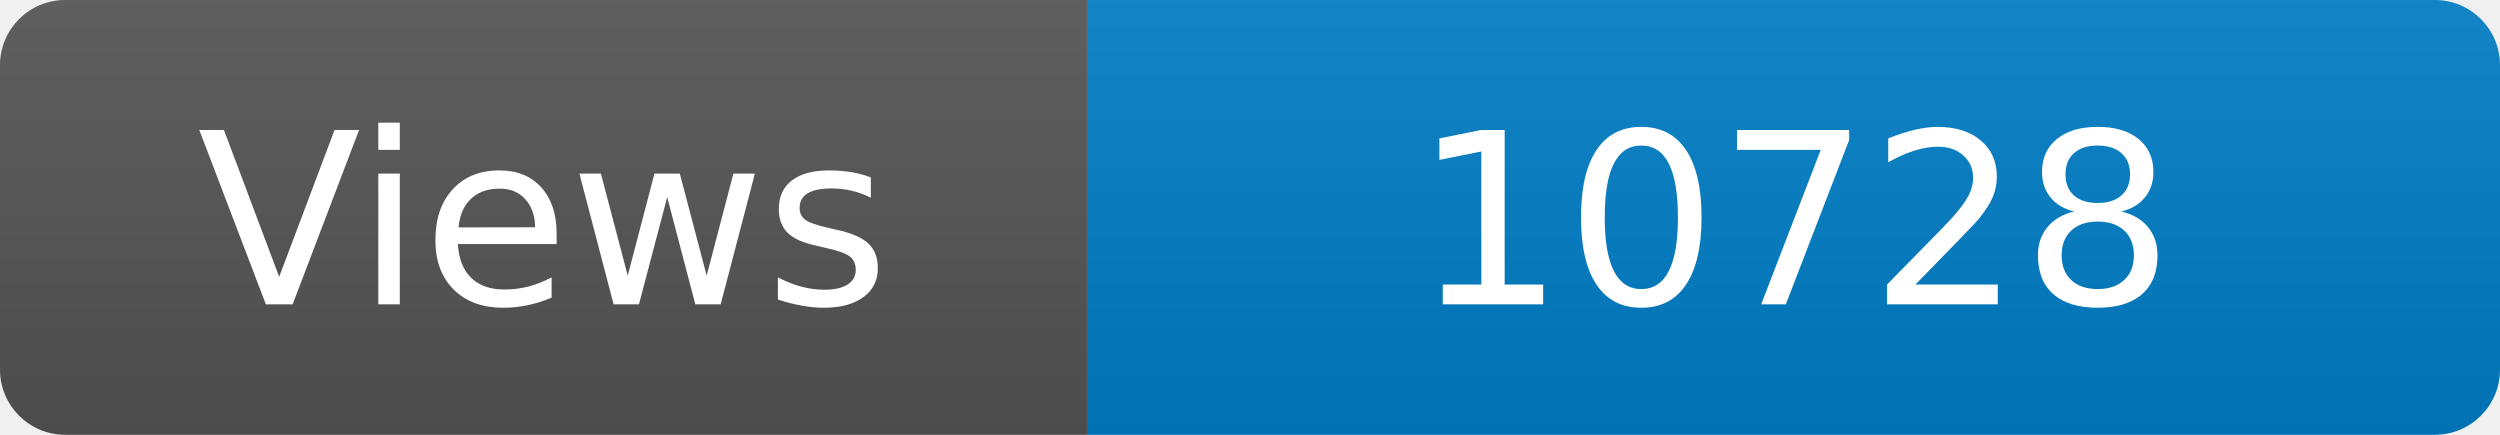
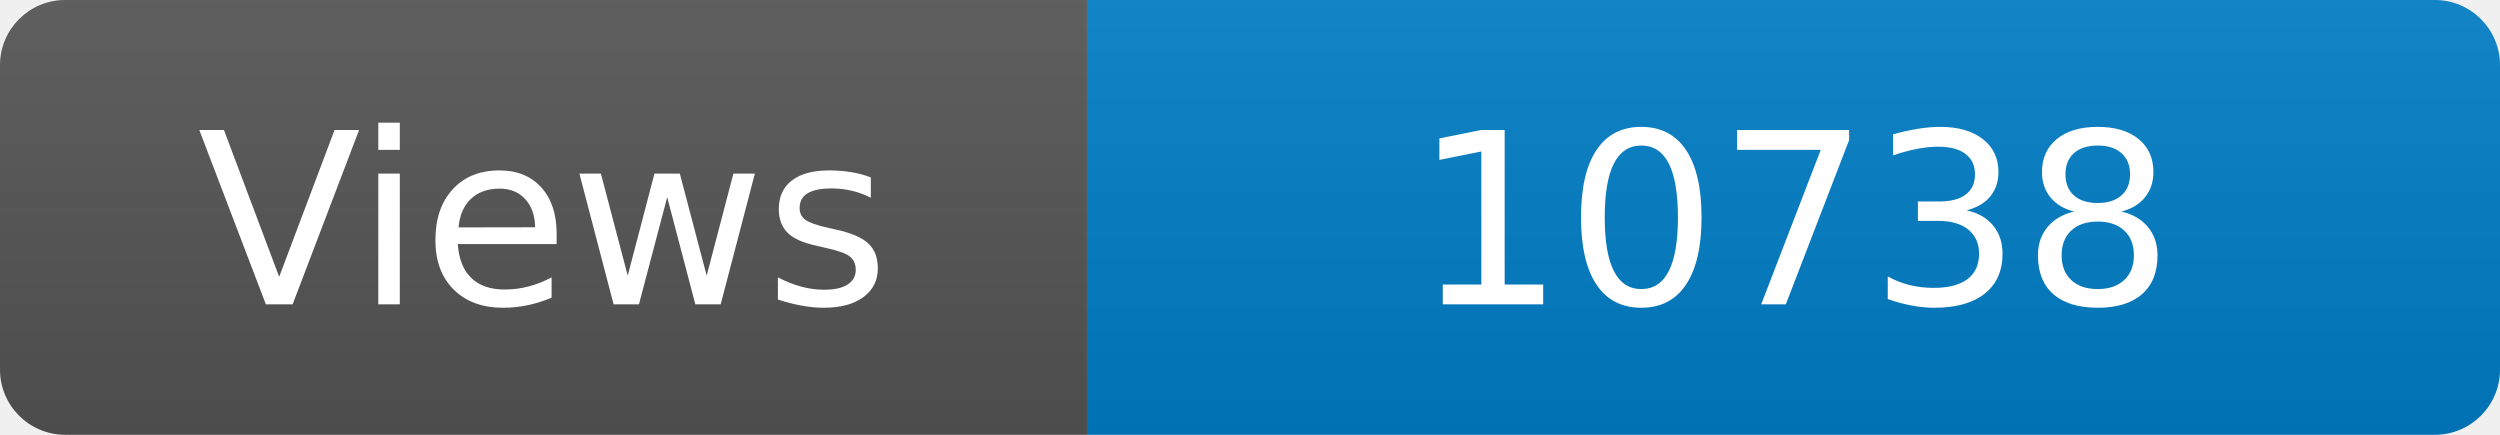
<svg xmlns="http://www.w3.org/2000/svg" width="115" height="20" role="img" aria-label="Maintained?: yes">
  <linearGradient id="s" x2="0" y2="100%">
    <stop offset="0" stop-color="#bbb" stop-opacity=".1" />
    <stop offset="1" stop-opacity=".1" />
  </linearGradient>
  <clipPath id="r">
    <rect width="115" height="20" rx="3" fill="#fff" />
  </clipPath>
  <g clip-path="url(#r)">
    <rect width="50" height="20" fill="#555" />
    <rect x="50" width="160" height="20" fill="#007ec6" />
    <rect width="115" height="20" fill="url(#s)" />
  </g>
  <g fill="#fff" text-anchor="middle" font-family="Verdana,Geneva,DejaVu Sans,sans-serif" font-size="110">
    <text x="250" y="140" transform="scale(.1)" fill="#fff">Views</text>
-     <text x="825" y="140" transform="scale(.1)" fill="#fff">10728</text>
+     <text x="825" y="140" transform="scale(.1)" fill="#fff">10738</text>
  </g>
</svg>
